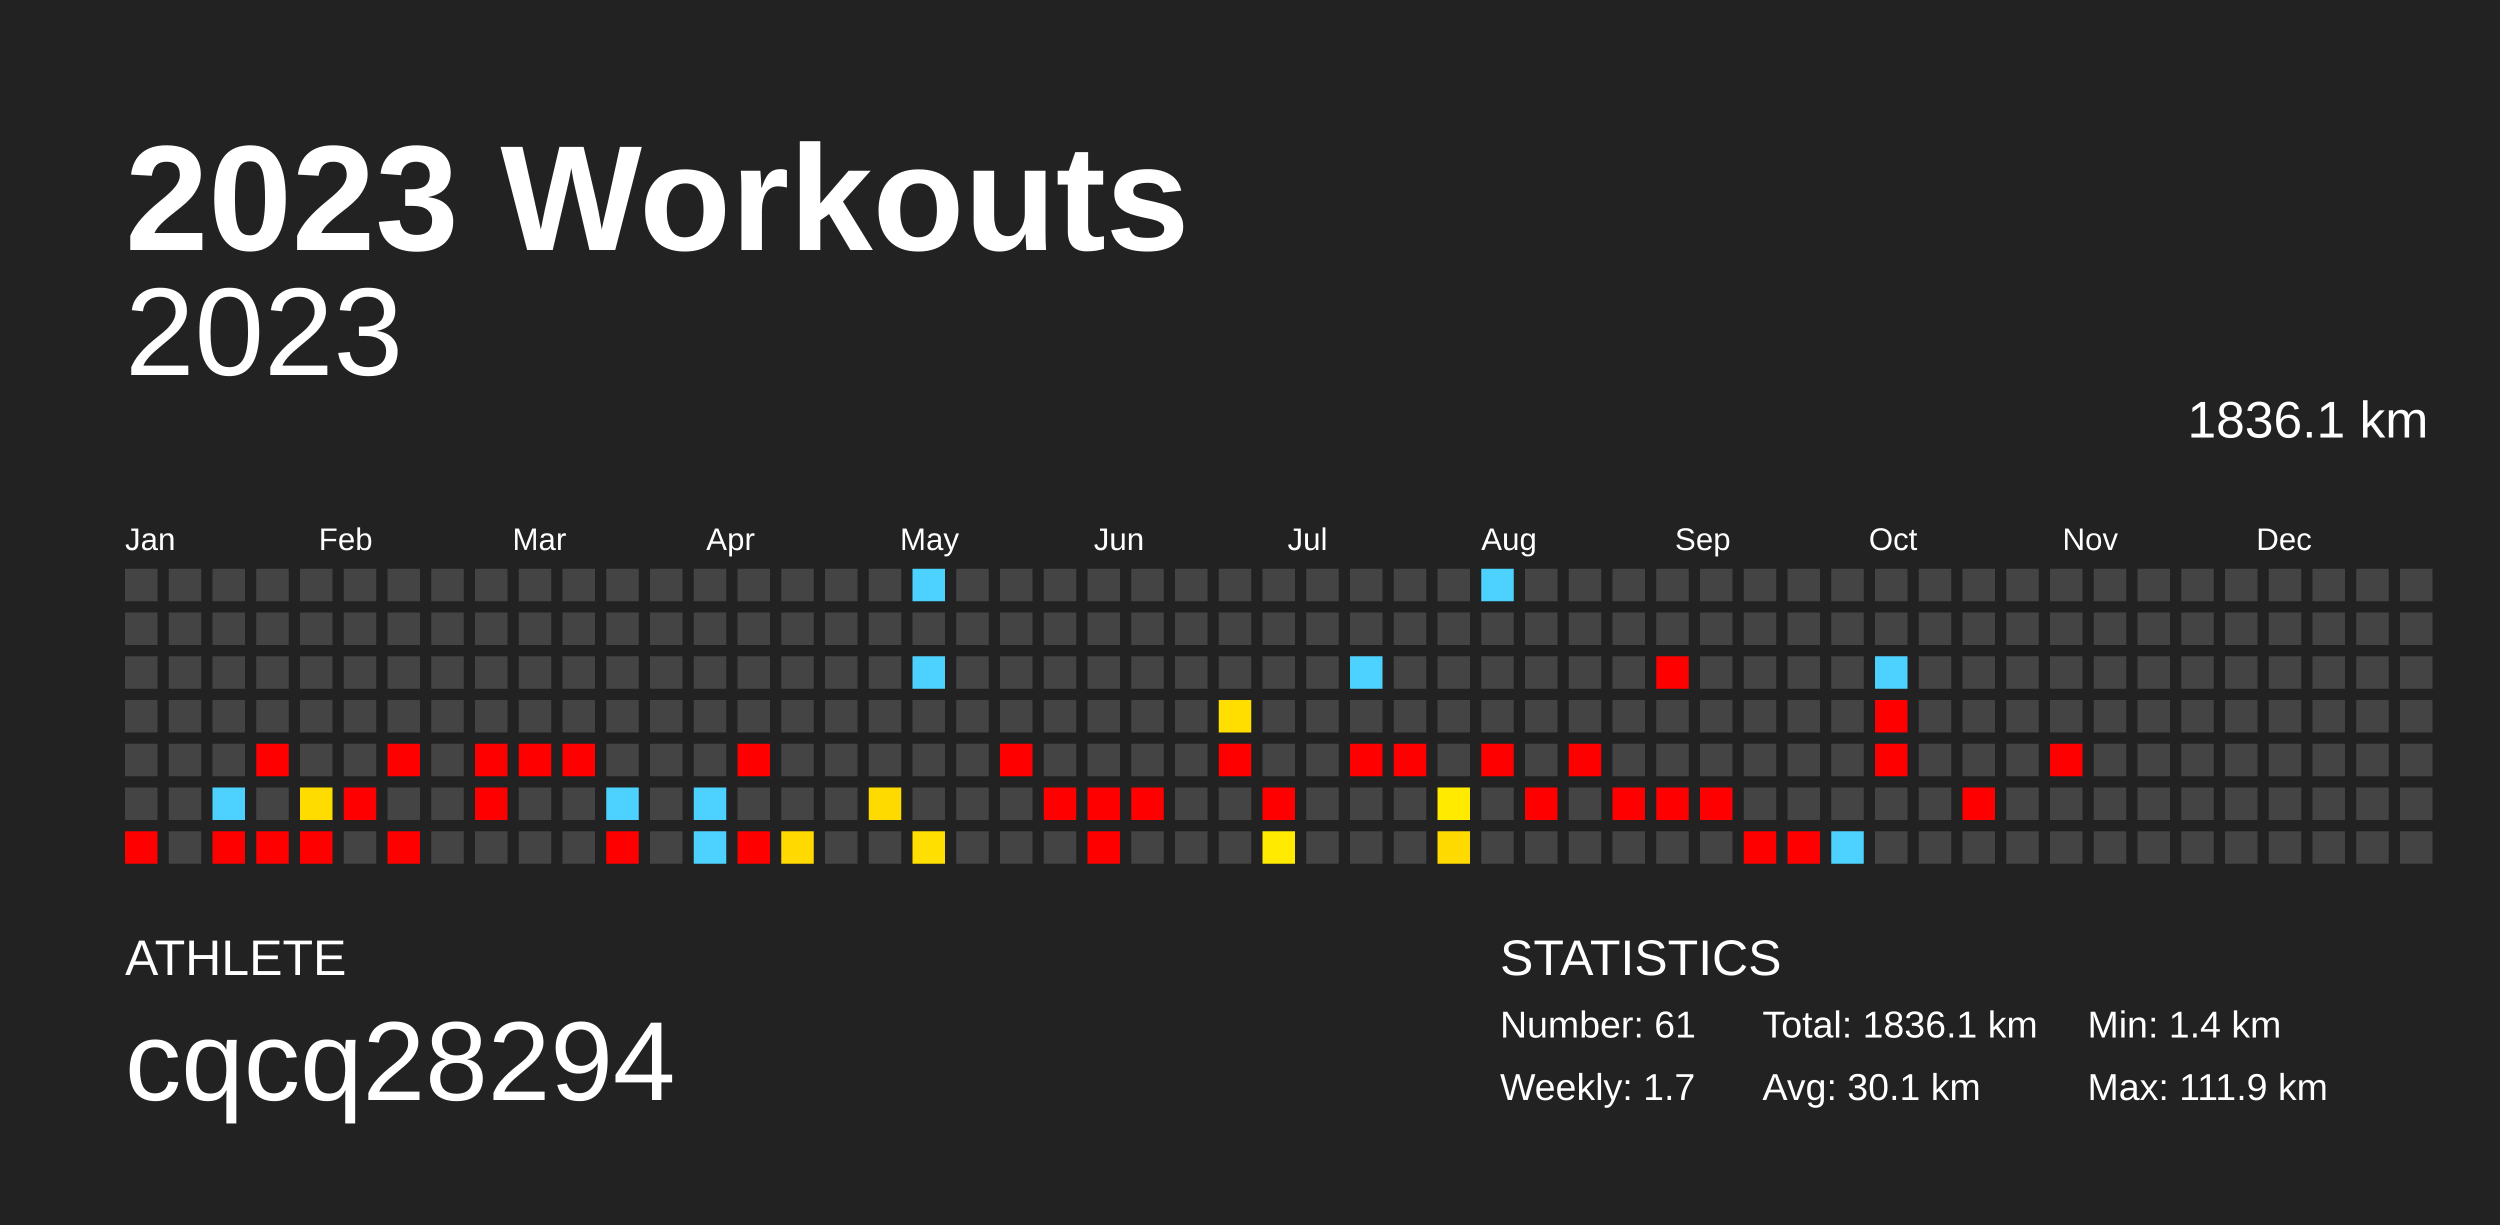
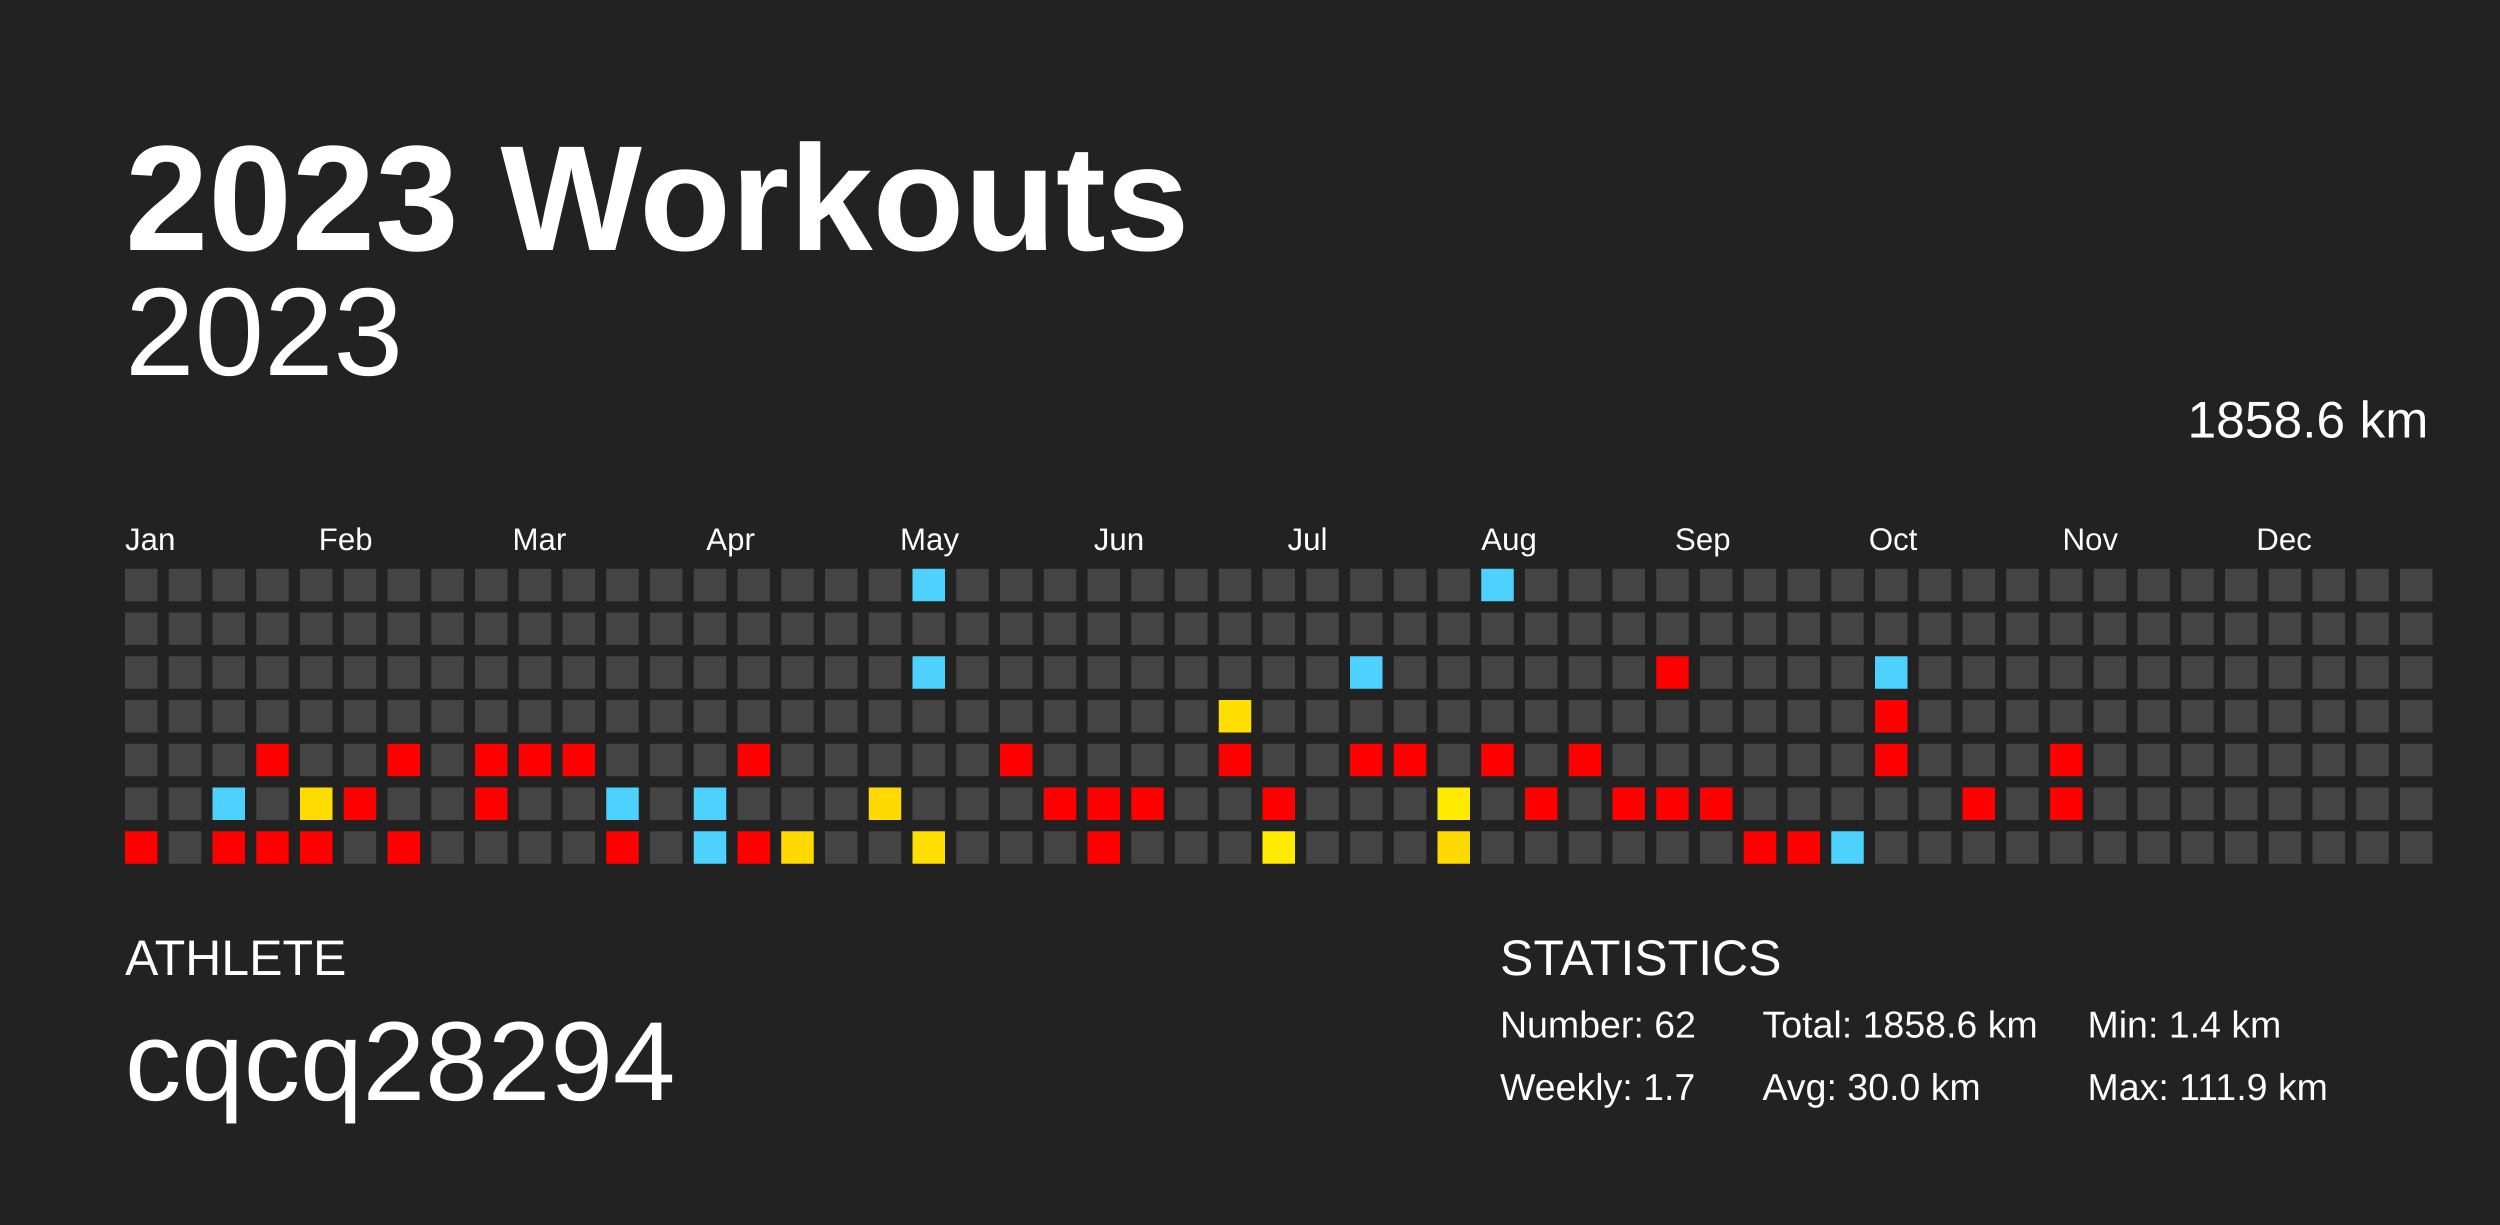
<svg xmlns="http://www.w3.org/2000/svg" baseProfile="full" height="98mm" version="1.1" viewBox="0,0,200,98" width="200mm">
  <defs />
  <rect fill="#222222" height="98" width="200" x="0" y="0" />
  <text fill="#FFFFFF" style="font-size:12px; font-family:Arial; font-weight:bold;" x="10" y="20">2023 Workouts</text>
  <text fill="#FFFFFF" style="font-size:4px; font-family:Arial" x="10" y="78">ATHLETE</text>
  <text fill="#FFFFFF" style="font-size:9px; font-family:Arial" x="10" y="88">cqcq28294</text>
  <text fill="#FFFFFF" style="font-size:4px; font-family:Arial" x="120" y="78">STATISTICS</text>
-   <text fill="#FFFFFF" style="font-size:3px; font-family:Arial" x="120" y="83">Number: 61</text>
+   <text fill="#FFFFFF" style="font-size:3px; font-family:Arial" x="120" y="83">Number: 62</text>
  <text fill="#FFFFFF" style="font-size:3px; font-family:Arial" x="120" y="88">Weekly: 1.7</text>
-   <text fill="#FFFFFF" style="font-size:3px; font-family:Arial" x="141" y="83">Total: 1836.1 km</text>
-   <text fill="#FFFFFF" style="font-size:3px; font-family:Arial" x="141" y="88">Avg: 30.1 km</text>
+   <text fill="#FFFFFF" style="font-size:3px; font-family:Arial" x="141" y="83">Total: 1858.6 km</text>
+   <text fill="#FFFFFF" style="font-size:3px; font-family:Arial" x="141" y="88">Avg: 30.0 km</text>
  <text fill="#FFFFFF" style="font-size:3px; font-family:Arial" x="167" y="83">Min: 1.4 km</text>
  <text fill="#FFFFFF" style="font-size:3px; font-family:Arial" x="167" y="88">Max: 111.9 km</text>
  <text alignment-baseline="hanging" fill="#FFFFFF" style="font-size:10.0px; font-family:Arial;" x="10" y="30">2023</text>
-   <text alignment-baseline="hanging" fill="#FFFFFF" style="font-size:4.125px; font-family:Arial;" x="175" y="35">1836.1 km</text>
+   <text alignment-baseline="hanging" fill="#FFFFFF" style="font-size:4.125px; font-family:Arial;" x="175" y="35">1858.6 km</text>
  <text fill="#FFFFFF" style="font-size:2.5px; font-family:Arial" x="10.0" y="44">Jan</text>
  <text fill="#FFFFFF" style="font-size:2.5px; font-family:Arial" x="25.5" y="44">Feb</text>
  <text fill="#FFFFFF" style="font-size:2.5px; font-family:Arial" x="41.0" y="44">Mar</text>
  <text fill="#FFFFFF" style="font-size:2.5px; font-family:Arial" x="56.5" y="44">Apr</text>
  <text fill="#FFFFFF" style="font-size:2.5px; font-family:Arial" x="72.0" y="44">May</text>
  <text fill="#FFFFFF" style="font-size:2.5px; font-family:Arial" x="87.5" y="44">Jun</text>
  <text fill="#FFFFFF" style="font-size:2.5px; font-family:Arial" x="103.0" y="44">Jul</text>
  <text fill="#FFFFFF" style="font-size:2.5px; font-family:Arial" x="118.5" y="44">Aug</text>
  <text fill="#FFFFFF" style="font-size:2.5px; font-family:Arial" x="134.0" y="44">Sep</text>
  <text fill="#FFFFFF" style="font-size:2.5px; font-family:Arial" x="149.5" y="44">Oct</text>
  <text fill="#FFFFFF" style="font-size:2.5px; font-family:Arial" x="165.0" y="44">Nov</text>
  <text fill="#FFFFFF" style="font-size:2.5px; font-family:Arial" x="180.5" y="44">Dec</text>
  <rect fill="#444444" height="2.6" width="2.6" x="10.0" y="45.5" />
  <rect fill="#444444" height="2.6" width="2.6" x="10.0" y="49.0" />
  <rect fill="#444444" height="2.6" width="2.6" x="10.0" y="52.5" />
  <rect fill="#444444" height="2.6" width="2.6" x="10.0" y="56.0" />
  <rect fill="#444444" height="2.6" width="2.6" x="10.0" y="59.5" />
  <rect fill="#444444" height="2.6" width="2.6" x="10.0" y="63.0" />
  <rect fill="red" height="2.6" width="2.6" x="10.0" y="66.5" />
  <rect fill="#444444" height="2.6" width="2.6" x="13.5" y="45.5" />
  <rect fill="#444444" height="2.6" width="2.6" x="13.5" y="49.0" />
  <rect fill="#444444" height="2.6" width="2.6" x="13.5" y="52.5" />
  <rect fill="#444444" height="2.6" width="2.6" x="13.5" y="56.0" />
  <rect fill="#444444" height="2.6" width="2.6" x="13.5" y="59.5" />
  <rect fill="#444444" height="2.6" width="2.6" x="13.5" y="63.0" />
  <rect fill="#444444" height="2.6" width="2.6" x="13.5" y="66.5" />
  <rect fill="#444444" height="2.6" width="2.6" x="17.0" y="45.5" />
  <rect fill="#444444" height="2.6" width="2.6" x="17.0" y="49.0" />
  <rect fill="#444444" height="2.6" width="2.6" x="17.0" y="52.5" />
  <rect fill="#444444" height="2.6" width="2.6" x="17.0" y="56.0" />
  <rect fill="#444444" height="2.6" width="2.6" x="17.0" y="59.5" />
  <rect fill="#4dd2ff" height="2.6" width="2.6" x="17.0" y="63.0" />
  <rect fill="red" height="2.6" width="2.6" x="17.0" y="66.5" />
  <rect fill="#444444" height="2.6" width="2.6" x="20.5" y="45.5" />
  <rect fill="#444444" height="2.6" width="2.6" x="20.5" y="49.0" />
  <rect fill="#444444" height="2.6" width="2.6" x="20.5" y="52.5" />
  <rect fill="#444444" height="2.6" width="2.6" x="20.5" y="56.0" />
  <rect fill="red" height="2.6" width="2.6" x="20.5" y="59.5" />
  <rect fill="#444444" height="2.6" width="2.6" x="20.5" y="63.0" />
  <rect fill="red" height="2.6" width="2.6" x="20.5" y="66.5" />
  <rect fill="#444444" height="2.6" width="2.6" x="24.0" y="45.5" />
  <rect fill="#444444" height="2.6" width="2.6" x="24.0" y="49.0" />
  <rect fill="#444444" height="2.6" width="2.6" x="24.0" y="52.5" />
  <rect fill="#444444" height="2.6" width="2.6" x="24.0" y="56.0" />
  <rect fill="#444444" height="2.6" width="2.6" x="24.0" y="59.5" />
  <rect fill="#ffdc00" height="2.6" width="2.6" x="24.0" y="63.0" />
  <rect fill="red" height="2.6" width="2.6" x="24.0" y="66.5" />
  <rect fill="#444444" height="2.6" width="2.6" x="27.5" y="45.5" />
  <rect fill="#444444" height="2.6" width="2.6" x="27.5" y="49.0" />
  <rect fill="#444444" height="2.6" width="2.6" x="27.5" y="52.5" />
  <rect fill="#444444" height="2.6" width="2.6" x="27.5" y="56.0" />
  <rect fill="#444444" height="2.6" width="2.6" x="27.5" y="59.5" />
  <rect fill="red" height="2.6" width="2.6" x="27.5" y="63.0" />
  <rect fill="#444444" height="2.6" width="2.6" x="27.5" y="66.5" />
  <rect fill="#444444" height="2.6" width="2.6" x="31.0" y="45.5" />
  <rect fill="#444444" height="2.6" width="2.6" x="31.0" y="49.0" />
  <rect fill="#444444" height="2.6" width="2.6" x="31.0" y="52.5" />
  <rect fill="#444444" height="2.6" width="2.6" x="31.0" y="56.0" />
  <rect fill="red" height="2.6" width="2.6" x="31.0" y="59.5" />
  <rect fill="#444444" height="2.6" width="2.6" x="31.0" y="63.0" />
  <rect fill="red" height="2.6" width="2.6" x="31.0" y="66.5" />
  <rect fill="#444444" height="2.6" width="2.6" x="34.5" y="45.5" />
  <rect fill="#444444" height="2.6" width="2.6" x="34.5" y="49.0" />
  <rect fill="#444444" height="2.6" width="2.6" x="34.5" y="52.5" />
  <rect fill="#444444" height="2.6" width="2.6" x="34.5" y="56.0" />
  <rect fill="#444444" height="2.6" width="2.6" x="34.5" y="59.5" />
  <rect fill="#444444" height="2.6" width="2.6" x="34.5" y="63.0" />
  <rect fill="#444444" height="2.6" width="2.6" x="34.5" y="66.5" />
  <rect fill="#444444" height="2.6" width="2.6" x="38.0" y="45.5" />
  <rect fill="#444444" height="2.6" width="2.6" x="38.0" y="49.0" />
  <rect fill="#444444" height="2.6" width="2.6" x="38.0" y="52.5" />
  <rect fill="#444444" height="2.6" width="2.6" x="38.0" y="56.0" />
  <rect fill="red" height="2.6" width="2.6" x="38.0" y="59.5" />
  <rect fill="red" height="2.6" width="2.6" x="38.0" y="63.0" />
  <rect fill="#444444" height="2.6" width="2.6" x="38.0" y="66.5" />
  <rect fill="#444444" height="2.6" width="2.6" x="41.5" y="45.5" />
  <rect fill="#444444" height="2.6" width="2.6" x="41.5" y="49.0" />
  <rect fill="#444444" height="2.6" width="2.6" x="41.5" y="52.5" />
  <rect fill="#444444" height="2.6" width="2.6" x="41.5" y="56.0" />
  <rect fill="red" height="2.6" width="2.6" x="41.5" y="59.5" />
  <rect fill="#444444" height="2.6" width="2.6" x="41.5" y="63.0" />
  <rect fill="#444444" height="2.6" width="2.6" x="41.5" y="66.5" />
  <rect fill="#444444" height="2.6" width="2.6" x="45.0" y="45.5" />
  <rect fill="#444444" height="2.6" width="2.6" x="45.0" y="49.0" />
  <rect fill="#444444" height="2.6" width="2.6" x="45.0" y="52.5" />
  <rect fill="#444444" height="2.6" width="2.6" x="45.0" y="56.0" />
  <rect fill="red" height="2.6" width="2.6" x="45.0" y="59.5" />
  <rect fill="#444444" height="2.6" width="2.6" x="45.0" y="63.0" />
  <rect fill="#444444" height="2.6" width="2.6" x="45.0" y="66.5" />
  <rect fill="#444444" height="2.6" width="2.6" x="48.5" y="45.5" />
  <rect fill="#444444" height="2.6" width="2.6" x="48.5" y="49.0" />
  <rect fill="#444444" height="2.6" width="2.6" x="48.5" y="52.5" />
  <rect fill="#444444" height="2.6" width="2.6" x="48.5" y="56.0" />
  <rect fill="#444444" height="2.6" width="2.6" x="48.5" y="59.5" />
  <rect fill="#4dd2ff" height="2.6" width="2.6" x="48.5" y="63.0" />
  <rect fill="red" height="2.6" width="2.6" x="48.5" y="66.5" />
  <rect fill="#444444" height="2.6" width="2.6" x="52.0" y="45.5" />
  <rect fill="#444444" height="2.6" width="2.6" x="52.0" y="49.0" />
  <rect fill="#444444" height="2.6" width="2.6" x="52.0" y="52.5" />
  <rect fill="#444444" height="2.6" width="2.6" x="52.0" y="56.0" />
  <rect fill="#444444" height="2.6" width="2.6" x="52.0" y="59.5" />
  <rect fill="#444444" height="2.6" width="2.6" x="52.0" y="63.0" />
  <rect fill="#444444" height="2.6" width="2.6" x="52.0" y="66.5" />
  <rect fill="#444444" height="2.6" width="2.6" x="55.5" y="45.5" />
  <rect fill="#444444" height="2.6" width="2.6" x="55.5" y="49.0" />
  <rect fill="#444444" height="2.6" width="2.6" x="55.5" y="52.5" />
  <rect fill="#444444" height="2.6" width="2.6" x="55.5" y="56.0" />
  <rect fill="#444444" height="2.6" width="2.6" x="55.5" y="59.5" />
  <rect fill="#4dd2ff" height="2.6" width="2.6" x="55.5" y="63.0" />
  <rect fill="#4dd2ff" height="2.6" width="2.6" x="55.5" y="66.5" />
  <rect fill="#444444" height="2.6" width="2.6" x="59.0" y="45.5" />
  <rect fill="#444444" height="2.6" width="2.6" x="59.0" y="49.0" />
  <rect fill="#444444" height="2.6" width="2.6" x="59.0" y="52.5" />
  <rect fill="#444444" height="2.6" width="2.6" x="59.0" y="56.0" />
  <rect fill="red" height="2.6" width="2.6" x="59.0" y="59.5" />
  <rect fill="#444444" height="2.6" width="2.6" x="59.0" y="63.0" />
  <rect fill="red" height="2.6" width="2.6" x="59.0" y="66.5" />
  <rect fill="#444444" height="2.6" width="2.6" x="62.5" y="45.5" />
  <rect fill="#444444" height="2.6" width="2.6" x="62.5" y="49.0" />
  <rect fill="#444444" height="2.6" width="2.6" x="62.5" y="52.5" />
  <rect fill="#444444" height="2.6" width="2.6" x="62.5" y="56.0" />
  <rect fill="#444444" height="2.6" width="2.6" x="62.5" y="59.5" />
  <rect fill="#444444" height="2.6" width="2.6" x="62.5" y="63.0" />
  <rect fill="#ffd900" height="2.6" width="2.6" x="62.5" y="66.5" />
  <rect fill="#444444" height="2.6" width="2.6" x="66.0" y="45.5" />
  <rect fill="#444444" height="2.6" width="2.6" x="66.0" y="49.0" />
  <rect fill="#444444" height="2.6" width="2.6" x="66.0" y="52.5" />
  <rect fill="#444444" height="2.6" width="2.6" x="66.0" y="56.0" />
  <rect fill="#444444" height="2.6" width="2.6" x="66.0" y="59.5" />
  <rect fill="#444444" height="2.6" width="2.6" x="66.0" y="63.0" />
  <rect fill="#444444" height="2.6" width="2.6" x="66.0" y="66.5" />
  <rect fill="#444444" height="2.6" width="2.6" x="69.5" y="45.5" />
  <rect fill="#444444" height="2.6" width="2.6" x="69.5" y="49.0" />
  <rect fill="#444444" height="2.6" width="2.6" x="69.5" y="52.5" />
  <rect fill="#444444" height="2.6" width="2.6" x="69.5" y="56.0" />
  <rect fill="#444444" height="2.6" width="2.6" x="69.5" y="59.5" />
  <rect fill="#ffda00" height="2.6" width="2.6" x="69.5" y="63.0" />
  <rect fill="#444444" height="2.6" width="2.6" x="69.5" y="66.5" />
  <rect fill="#4dd2ff" height="2.6" width="2.6" x="73.0" y="45.5" />
  <rect fill="#444444" height="2.6" width="2.6" x="73.0" y="49.0" />
  <rect fill="#4dd2ff" height="2.6" width="2.6" x="73.0" y="52.5" />
  <rect fill="#444444" height="2.6" width="2.6" x="73.0" y="56.0" />
  <rect fill="#444444" height="2.6" width="2.6" x="73.0" y="59.5" />
  <rect fill="#444444" height="2.6" width="2.6" x="73.0" y="63.0" />
  <rect fill="#ffdf00" height="2.6" width="2.6" x="73.0" y="66.5" />
  <rect fill="#444444" height="2.6" width="2.6" x="76.5" y="45.5" />
  <rect fill="#444444" height="2.6" width="2.6" x="76.5" y="49.0" />
  <rect fill="#444444" height="2.6" width="2.6" x="76.5" y="52.5" />
  <rect fill="#444444" height="2.6" width="2.6" x="76.5" y="56.0" />
  <rect fill="#444444" height="2.6" width="2.6" x="76.5" y="59.5" />
  <rect fill="#444444" height="2.6" width="2.6" x="76.5" y="63.0" />
  <rect fill="#444444" height="2.6" width="2.6" x="76.5" y="66.5" />
  <rect fill="#444444" height="2.6" width="2.6" x="80.0" y="45.5" />
  <rect fill="#444444" height="2.6" width="2.6" x="80.0" y="49.0" />
  <rect fill="#444444" height="2.6" width="2.6" x="80.0" y="52.5" />
  <rect fill="#444444" height="2.6" width="2.6" x="80.0" y="56.0" />
  <rect fill="red" height="2.6" width="2.6" x="80.0" y="59.5" />
  <rect fill="#444444" height="2.6" width="2.6" x="80.0" y="63.0" />
  <rect fill="#444444" height="2.6" width="2.6" x="80.0" y="66.5" />
  <rect fill="#444444" height="2.6" width="2.6" x="83.5" y="45.5" />
  <rect fill="#444444" height="2.6" width="2.6" x="83.5" y="49.0" />
  <rect fill="#444444" height="2.6" width="2.6" x="83.5" y="52.5" />
  <rect fill="#444444" height="2.6" width="2.6" x="83.5" y="56.0" />
  <rect fill="#444444" height="2.6" width="2.6" x="83.5" y="59.5" />
  <rect fill="red" height="2.6" width="2.6" x="83.5" y="63.0" />
  <rect fill="#444444" height="2.6" width="2.6" x="83.5" y="66.5" />
  <rect fill="#444444" height="2.6" width="2.6" x="87.0" y="45.5" />
  <rect fill="#444444" height="2.6" width="2.6" x="87.0" y="49.0" />
  <rect fill="#444444" height="2.6" width="2.6" x="87.0" y="52.5" />
  <rect fill="#444444" height="2.6" width="2.6" x="87.0" y="56.0" />
  <rect fill="#444444" height="2.6" width="2.6" x="87.0" y="59.5" />
  <rect fill="red" height="2.6" width="2.6" x="87.0" y="63.0" />
  <rect fill="red" height="2.6" width="2.6" x="87.0" y="66.5" />
  <rect fill="#444444" height="2.6" width="2.6" x="90.5" y="45.5" />
  <rect fill="#444444" height="2.6" width="2.6" x="90.5" y="49.0" />
  <rect fill="#444444" height="2.6" width="2.6" x="90.5" y="52.5" />
  <rect fill="#444444" height="2.6" width="2.6" x="90.5" y="56.0" />
  <rect fill="#444444" height="2.6" width="2.6" x="90.5" y="59.5" />
  <rect fill="red" height="2.6" width="2.6" x="90.5" y="63.0" />
  <rect fill="#444444" height="2.6" width="2.6" x="90.5" y="66.5" />
  <rect fill="#444444" height="2.6" width="2.6" x="94.0" y="45.5" />
  <rect fill="#444444" height="2.6" width="2.6" x="94.0" y="49.0" />
  <rect fill="#444444" height="2.6" width="2.6" x="94.0" y="52.5" />
  <rect fill="#444444" height="2.6" width="2.6" x="94.0" y="56.0" />
  <rect fill="#444444" height="2.6" width="2.6" x="94.0" y="59.5" />
  <rect fill="#444444" height="2.6" width="2.6" x="94.0" y="63.0" />
  <rect fill="#444444" height="2.6" width="2.6" x="94.0" y="66.5" />
  <rect fill="#444444" height="2.6" width="2.6" x="97.5" y="45.5" />
  <rect fill="#444444" height="2.6" width="2.6" x="97.5" y="49.0" />
  <rect fill="#444444" height="2.6" width="2.6" x="97.5" y="52.5" />
  <rect fill="#ffde00" height="2.6" width="2.6" x="97.5" y="56.0" />
  <rect fill="red" height="2.6" width="2.6" x="97.5" y="59.5" />
  <rect fill="#444444" height="2.6" width="2.6" x="97.5" y="63.0" />
  <rect fill="#444444" height="2.6" width="2.6" x="97.5" y="66.5" />
  <rect fill="#444444" height="2.6" width="2.6" x="101.0" y="45.5" />
  <rect fill="#444444" height="2.6" width="2.6" x="101.0" y="49.0" />
  <rect fill="#444444" height="2.6" width="2.6" x="101.0" y="52.5" />
  <rect fill="#444444" height="2.6" width="2.6" x="101.0" y="56.0" />
  <rect fill="#444444" height="2.6" width="2.6" x="101.0" y="59.5" />
  <rect fill="red" height="2.6" width="2.6" x="101.0" y="63.0" />
  <rect fill="#ffea00" height="2.6" width="2.6" x="101.0" y="66.5" />
  <rect fill="#444444" height="2.6" width="2.6" x="104.5" y="45.5" />
  <rect fill="#444444" height="2.6" width="2.6" x="104.5" y="49.0" />
  <rect fill="#444444" height="2.6" width="2.6" x="104.5" y="52.5" />
  <rect fill="#444444" height="2.6" width="2.6" x="104.5" y="56.0" />
  <rect fill="#444444" height="2.6" width="2.6" x="104.5" y="59.5" />
  <rect fill="#444444" height="2.6" width="2.6" x="104.5" y="63.0" />
  <rect fill="#444444" height="2.6" width="2.6" x="104.5" y="66.5" />
  <rect fill="#444444" height="2.6" width="2.6" x="108.0" y="45.5" />
  <rect fill="#444444" height="2.6" width="2.6" x="108.0" y="49.0" />
  <rect fill="#4dd2ff" height="2.6" width="2.6" x="108.0" y="52.5" />
  <rect fill="#444444" height="2.6" width="2.6" x="108.0" y="56.0" />
  <rect fill="red" height="2.6" width="2.6" x="108.0" y="59.5" />
  <rect fill="#444444" height="2.6" width="2.6" x="108.0" y="63.0" />
  <rect fill="#444444" height="2.6" width="2.6" x="108.0" y="66.5" />
  <rect fill="#444444" height="2.6" width="2.6" x="111.5" y="45.5" />
  <rect fill="#444444" height="2.6" width="2.6" x="111.5" y="49.0" />
  <rect fill="#444444" height="2.6" width="2.6" x="111.5" y="52.5" />
  <rect fill="#444444" height="2.6" width="2.6" x="111.5" y="56.0" />
  <rect fill="red" height="2.6" width="2.6" x="111.5" y="59.5" />
  <rect fill="#444444" height="2.6" width="2.6" x="111.5" y="63.0" />
  <rect fill="#444444" height="2.6" width="2.6" x="111.5" y="66.5" />
  <rect fill="#444444" height="2.6" width="2.6" x="115.0" y="45.5" />
  <rect fill="#444444" height="2.6" width="2.6" x="115.0" y="49.0" />
  <rect fill="#444444" height="2.6" width="2.6" x="115.0" y="52.5" />
  <rect fill="#444444" height="2.6" width="2.6" x="115.0" y="56.0" />
  <rect fill="#444444" height="2.6" width="2.6" x="115.0" y="59.5" />
  <rect fill="#ffea00" height="2.6" width="2.6" x="115.0" y="63.0" />
  <rect fill="#ffda00" height="2.6" width="2.6" x="115.0" y="66.5" />
  <rect fill="#4dd2ff" height="2.6" width="2.6" x="118.5" y="45.5" />
  <rect fill="#444444" height="2.6" width="2.6" x="118.5" y="49.0" />
  <rect fill="#444444" height="2.6" width="2.6" x="118.5" y="52.5" />
  <rect fill="#444444" height="2.6" width="2.6" x="118.5" y="56.0" />
  <rect fill="red" height="2.6" width="2.6" x="118.5" y="59.5" />
  <rect fill="#444444" height="2.6" width="2.6" x="118.5" y="63.0" />
  <rect fill="#444444" height="2.6" width="2.6" x="118.5" y="66.5" />
  <rect fill="#444444" height="2.6" width="2.6" x="122.0" y="45.5" />
  <rect fill="#444444" height="2.6" width="2.6" x="122.0" y="49.0" />
  <rect fill="#444444" height="2.6" width="2.6" x="122.0" y="52.5" />
  <rect fill="#444444" height="2.6" width="2.6" x="122.0" y="56.0" />
  <rect fill="#444444" height="2.6" width="2.6" x="122.0" y="59.5" />
  <rect fill="red" height="2.6" width="2.6" x="122.0" y="63.0" />
  <rect fill="#444444" height="2.6" width="2.6" x="122.0" y="66.5" />
  <rect fill="#444444" height="2.6" width="2.6" x="125.5" y="45.5" />
  <rect fill="#444444" height="2.6" width="2.6" x="125.5" y="49.0" />
  <rect fill="#444444" height="2.6" width="2.6" x="125.5" y="52.5" />
  <rect fill="#444444" height="2.6" width="2.6" x="125.5" y="56.0" />
  <rect fill="red" height="2.6" width="2.6" x="125.5" y="59.5" />
  <rect fill="#444444" height="2.6" width="2.6" x="125.5" y="63.0" />
  <rect fill="#444444" height="2.6" width="2.6" x="125.5" y="66.5" />
  <rect fill="#444444" height="2.6" width="2.6" x="129.0" y="45.5" />
  <rect fill="#444444" height="2.6" width="2.6" x="129.0" y="49.0" />
  <rect fill="#444444" height="2.6" width="2.6" x="129.0" y="52.5" />
  <rect fill="#444444" height="2.6" width="2.6" x="129.0" y="56.0" />
  <rect fill="#444444" height="2.6" width="2.6" x="129.0" y="59.5" />
  <rect fill="red" height="2.6" width="2.6" x="129.0" y="63.0" />
  <rect fill="#444444" height="2.6" width="2.6" x="129.0" y="66.5" />
  <rect fill="#444444" height="2.6" width="2.6" x="132.5" y="45.5" />
  <rect fill="#444444" height="2.6" width="2.6" x="132.5" y="49.0" />
  <rect fill="red" height="2.6" width="2.6" x="132.5" y="52.5" />
  <rect fill="#444444" height="2.6" width="2.6" x="132.5" y="56.0" />
  <rect fill="#444444" height="2.6" width="2.6" x="132.5" y="59.5" />
  <rect fill="red" height="2.6" width="2.6" x="132.5" y="63.0" />
  <rect fill="#444444" height="2.6" width="2.6" x="132.5" y="66.5" />
  <rect fill="#444444" height="2.6" width="2.6" x="136.0" y="45.5" />
  <rect fill="#444444" height="2.6" width="2.6" x="136.0" y="49.0" />
  <rect fill="#444444" height="2.6" width="2.6" x="136.0" y="52.5" />
  <rect fill="#444444" height="2.6" width="2.6" x="136.0" y="56.0" />
  <rect fill="#444444" height="2.6" width="2.6" x="136.0" y="59.5" />
  <rect fill="red" height="2.6" width="2.6" x="136.0" y="63.0" />
  <rect fill="#444444" height="2.6" width="2.6" x="136.0" y="66.5" />
  <rect fill="#444444" height="2.6" width="2.6" x="139.5" y="45.5" />
  <rect fill="#444444" height="2.6" width="2.6" x="139.5" y="49.0" />
  <rect fill="#444444" height="2.6" width="2.6" x="139.5" y="52.5" />
  <rect fill="#444444" height="2.6" width="2.6" x="139.5" y="56.0" />
  <rect fill="#444444" height="2.6" width="2.6" x="139.5" y="59.5" />
  <rect fill="#444444" height="2.6" width="2.6" x="139.5" y="63.0" />
  <rect fill="red" height="2.6" width="2.6" x="139.5" y="66.5" />
  <rect fill="#444444" height="2.6" width="2.6" x="143.0" y="45.5" />
  <rect fill="#444444" height="2.6" width="2.6" x="143.0" y="49.0" />
  <rect fill="#444444" height="2.6" width="2.6" x="143.0" y="52.5" />
  <rect fill="#444444" height="2.6" width="2.6" x="143.0" y="56.0" />
  <rect fill="#444444" height="2.6" width="2.6" x="143.0" y="59.5" />
  <rect fill="#444444" height="2.6" width="2.6" x="143.0" y="63.0" />
  <rect fill="red" height="2.6" width="2.6" x="143.0" y="66.5" />
  <rect fill="#444444" height="2.6" width="2.6" x="146.5" y="45.5" />
  <rect fill="#444444" height="2.6" width="2.6" x="146.5" y="49.0" />
  <rect fill="#444444" height="2.6" width="2.6" x="146.5" y="52.5" />
  <rect fill="#444444" height="2.6" width="2.6" x="146.5" y="56.0" />
  <rect fill="#444444" height="2.6" width="2.6" x="146.5" y="59.5" />
  <rect fill="#444444" height="2.6" width="2.6" x="146.5" y="63.0" />
  <rect fill="#4dd2ff" height="2.6" width="2.6" x="146.5" y="66.5" />
  <rect fill="#444444" height="2.6" width="2.6" x="150.0" y="45.5" />
  <rect fill="#444444" height="2.6" width="2.6" x="150.0" y="49.0" />
  <rect fill="#4dd2ff" height="2.6" width="2.6" x="150.0" y="52.5" />
  <rect fill="red" height="2.6" width="2.6" x="150.0" y="56.0" />
  <rect fill="red" height="2.6" width="2.6" x="150.0" y="59.5" />
  <rect fill="#444444" height="2.6" width="2.6" x="150.0" y="63.0" />
  <rect fill="#444444" height="2.6" width="2.6" x="150.0" y="66.5" />
  <rect fill="#444444" height="2.6" width="2.6" x="153.5" y="45.5" />
  <rect fill="#444444" height="2.6" width="2.6" x="153.5" y="49.0" />
  <rect fill="#444444" height="2.6" width="2.6" x="153.5" y="52.5" />
  <rect fill="#444444" height="2.6" width="2.6" x="153.5" y="56.0" />
  <rect fill="#444444" height="2.6" width="2.6" x="153.5" y="59.5" />
  <rect fill="#444444" height="2.6" width="2.6" x="153.5" y="63.0" />
  <rect fill="#444444" height="2.6" width="2.6" x="153.5" y="66.5" />
  <rect fill="#444444" height="2.6" width="2.6" x="157.0" y="45.5" />
  <rect fill="#444444" height="2.6" width="2.6" x="157.0" y="49.0" />
  <rect fill="#444444" height="2.6" width="2.6" x="157.0" y="52.5" />
  <rect fill="#444444" height="2.6" width="2.6" x="157.0" y="56.0" />
  <rect fill="#444444" height="2.6" width="2.6" x="157.0" y="59.5" />
  <rect fill="red" height="2.6" width="2.6" x="157.0" y="63.0" />
  <rect fill="#444444" height="2.6" width="2.6" x="157.0" y="66.5" />
  <rect fill="#444444" height="2.6" width="2.6" x="160.5" y="45.5" />
  <rect fill="#444444" height="2.6" width="2.6" x="160.5" y="49.0" />
  <rect fill="#444444" height="2.6" width="2.6" x="160.5" y="52.5" />
  <rect fill="#444444" height="2.6" width="2.6" x="160.5" y="56.0" />
  <rect fill="#444444" height="2.6" width="2.6" x="160.5" y="59.5" />
  <rect fill="#444444" height="2.6" width="2.6" x="160.5" y="63.0" />
  <rect fill="#444444" height="2.6" width="2.6" x="160.5" y="66.5" />
  <rect fill="#444444" height="2.6" width="2.6" x="164.0" y="45.5" />
  <rect fill="#444444" height="2.6" width="2.6" x="164.0" y="49.0" />
  <rect fill="#444444" height="2.6" width="2.6" x="164.0" y="52.5" />
  <rect fill="#444444" height="2.6" width="2.6" x="164.0" y="56.0" />
  <rect fill="red" height="2.6" width="2.6" x="164.0" y="59.5" />
-   <rect fill="#444444" height="2.6" width="2.6" x="164.0" y="63.0" />
+   <rect fill="red" height="2.6" width="2.6" x="164.0" y="63.0" />
  <rect fill="#444444" height="2.6" width="2.6" x="164.0" y="66.5" />
  <rect fill="#444444" height="2.6" width="2.6" x="167.5" y="45.5" />
  <rect fill="#444444" height="2.6" width="2.6" x="167.5" y="49.0" />
  <rect fill="#444444" height="2.6" width="2.6" x="167.5" y="52.5" />
  <rect fill="#444444" height="2.6" width="2.6" x="167.5" y="56.0" />
  <rect fill="#444444" height="2.6" width="2.6" x="167.5" y="59.5" />
  <rect fill="#444444" height="2.6" width="2.6" x="167.5" y="63.0" />
  <rect fill="#444444" height="2.6" width="2.6" x="167.5" y="66.5" />
  <rect fill="#444444" height="2.6" width="2.6" x="171.0" y="45.5" />
  <rect fill="#444444" height="2.6" width="2.6" x="171.0" y="49.0" />
  <rect fill="#444444" height="2.6" width="2.6" x="171.0" y="52.5" />
  <rect fill="#444444" height="2.6" width="2.6" x="171.0" y="56.0" />
  <rect fill="#444444" height="2.6" width="2.6" x="171.0" y="59.5" />
  <rect fill="#444444" height="2.6" width="2.6" x="171.0" y="63.0" />
  <rect fill="#444444" height="2.6" width="2.6" x="171.0" y="66.5" />
  <rect fill="#444444" height="2.6" width="2.6" x="174.5" y="45.5" />
  <rect fill="#444444" height="2.6" width="2.6" x="174.5" y="49.0" />
  <rect fill="#444444" height="2.6" width="2.6" x="174.5" y="52.5" />
  <rect fill="#444444" height="2.6" width="2.6" x="174.5" y="56.0" />
  <rect fill="#444444" height="2.6" width="2.6" x="174.5" y="59.5" />
  <rect fill="#444444" height="2.6" width="2.6" x="174.5" y="63.0" />
  <rect fill="#444444" height="2.6" width="2.6" x="174.5" y="66.5" />
  <rect fill="#444444" height="2.6" width="2.6" x="178.0" y="45.5" />
  <rect fill="#444444" height="2.6" width="2.6" x="178.0" y="49.0" />
  <rect fill="#444444" height="2.6" width="2.6" x="178.0" y="52.5" />
  <rect fill="#444444" height="2.6" width="2.6" x="178.0" y="56.0" />
  <rect fill="#444444" height="2.6" width="2.6" x="178.0" y="59.5" />
  <rect fill="#444444" height="2.6" width="2.6" x="178.0" y="63.0" />
  <rect fill="#444444" height="2.6" width="2.6" x="178.0" y="66.5" />
  <rect fill="#444444" height="2.6" width="2.6" x="181.5" y="45.5" />
  <rect fill="#444444" height="2.6" width="2.6" x="181.5" y="49.0" />
  <rect fill="#444444" height="2.6" width="2.6" x="181.5" y="52.5" />
  <rect fill="#444444" height="2.6" width="2.6" x="181.5" y="56.0" />
  <rect fill="#444444" height="2.6" width="2.6" x="181.5" y="59.5" />
  <rect fill="#444444" height="2.6" width="2.6" x="181.5" y="63.0" />
  <rect fill="#444444" height="2.6" width="2.6" x="181.5" y="66.5" />
  <rect fill="#444444" height="2.6" width="2.6" x="185.0" y="45.5" />
  <rect fill="#444444" height="2.6" width="2.6" x="185.0" y="49.0" />
  <rect fill="#444444" height="2.6" width="2.6" x="185.0" y="52.5" />
  <rect fill="#444444" height="2.6" width="2.6" x="185.0" y="56.0" />
  <rect fill="#444444" height="2.6" width="2.6" x="185.0" y="59.5" />
  <rect fill="#444444" height="2.6" width="2.6" x="185.0" y="63.0" />
  <rect fill="#444444" height="2.6" width="2.6" x="185.0" y="66.5" />
  <rect fill="#444444" height="2.6" width="2.6" x="188.5" y="45.5" />
  <rect fill="#444444" height="2.6" width="2.6" x="188.5" y="49.0" />
  <rect fill="#444444" height="2.6" width="2.6" x="188.5" y="52.5" />
  <rect fill="#444444" height="2.6" width="2.6" x="188.5" y="56.0" />
  <rect fill="#444444" height="2.6" width="2.6" x="188.5" y="59.5" />
  <rect fill="#444444" height="2.6" width="2.6" x="188.5" y="63.0" />
  <rect fill="#444444" height="2.6" width="2.6" x="188.5" y="66.5" />
  <rect fill="#444444" height="2.6" width="2.6" x="192.0" y="45.5" />
  <rect fill="#444444" height="2.6" width="2.6" x="192.0" y="49.0" />
  <rect fill="#444444" height="2.6" width="2.6" x="192.0" y="52.5" />
  <rect fill="#444444" height="2.6" width="2.6" x="192.0" y="56.0" />
  <rect fill="#444444" height="2.6" width="2.6" x="192.0" y="59.5" />
  <rect fill="#444444" height="2.6" width="2.6" x="192.0" y="63.0" />
  <rect fill="#444444" height="2.6" width="2.6" x="192.0" y="66.5" />
</svg>
